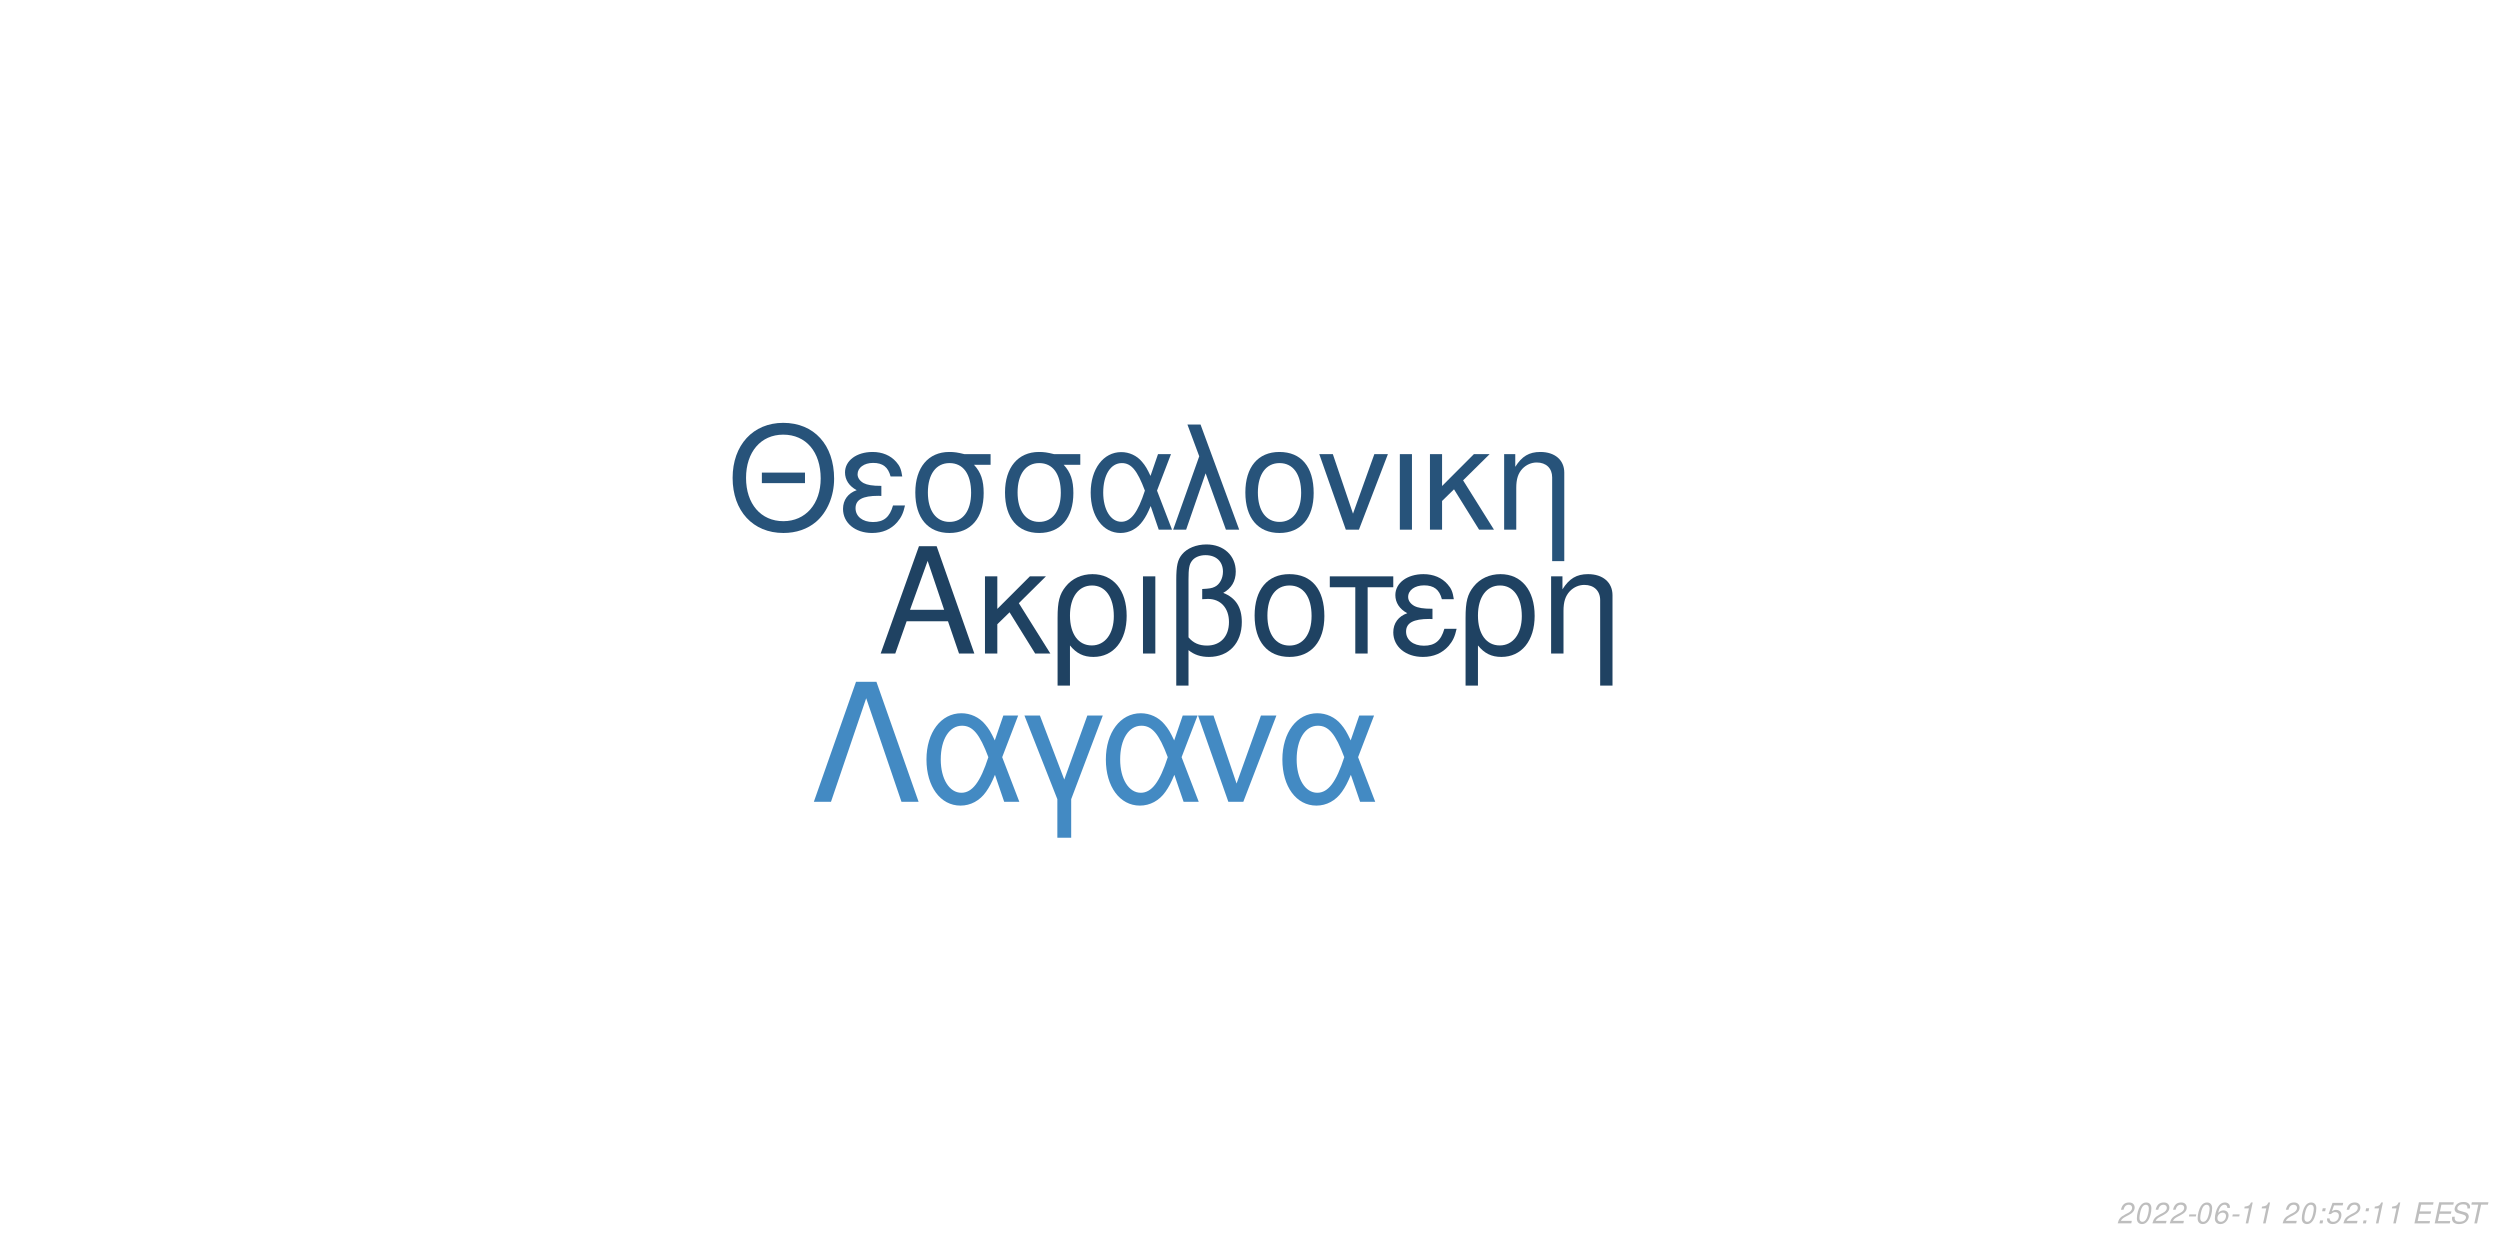
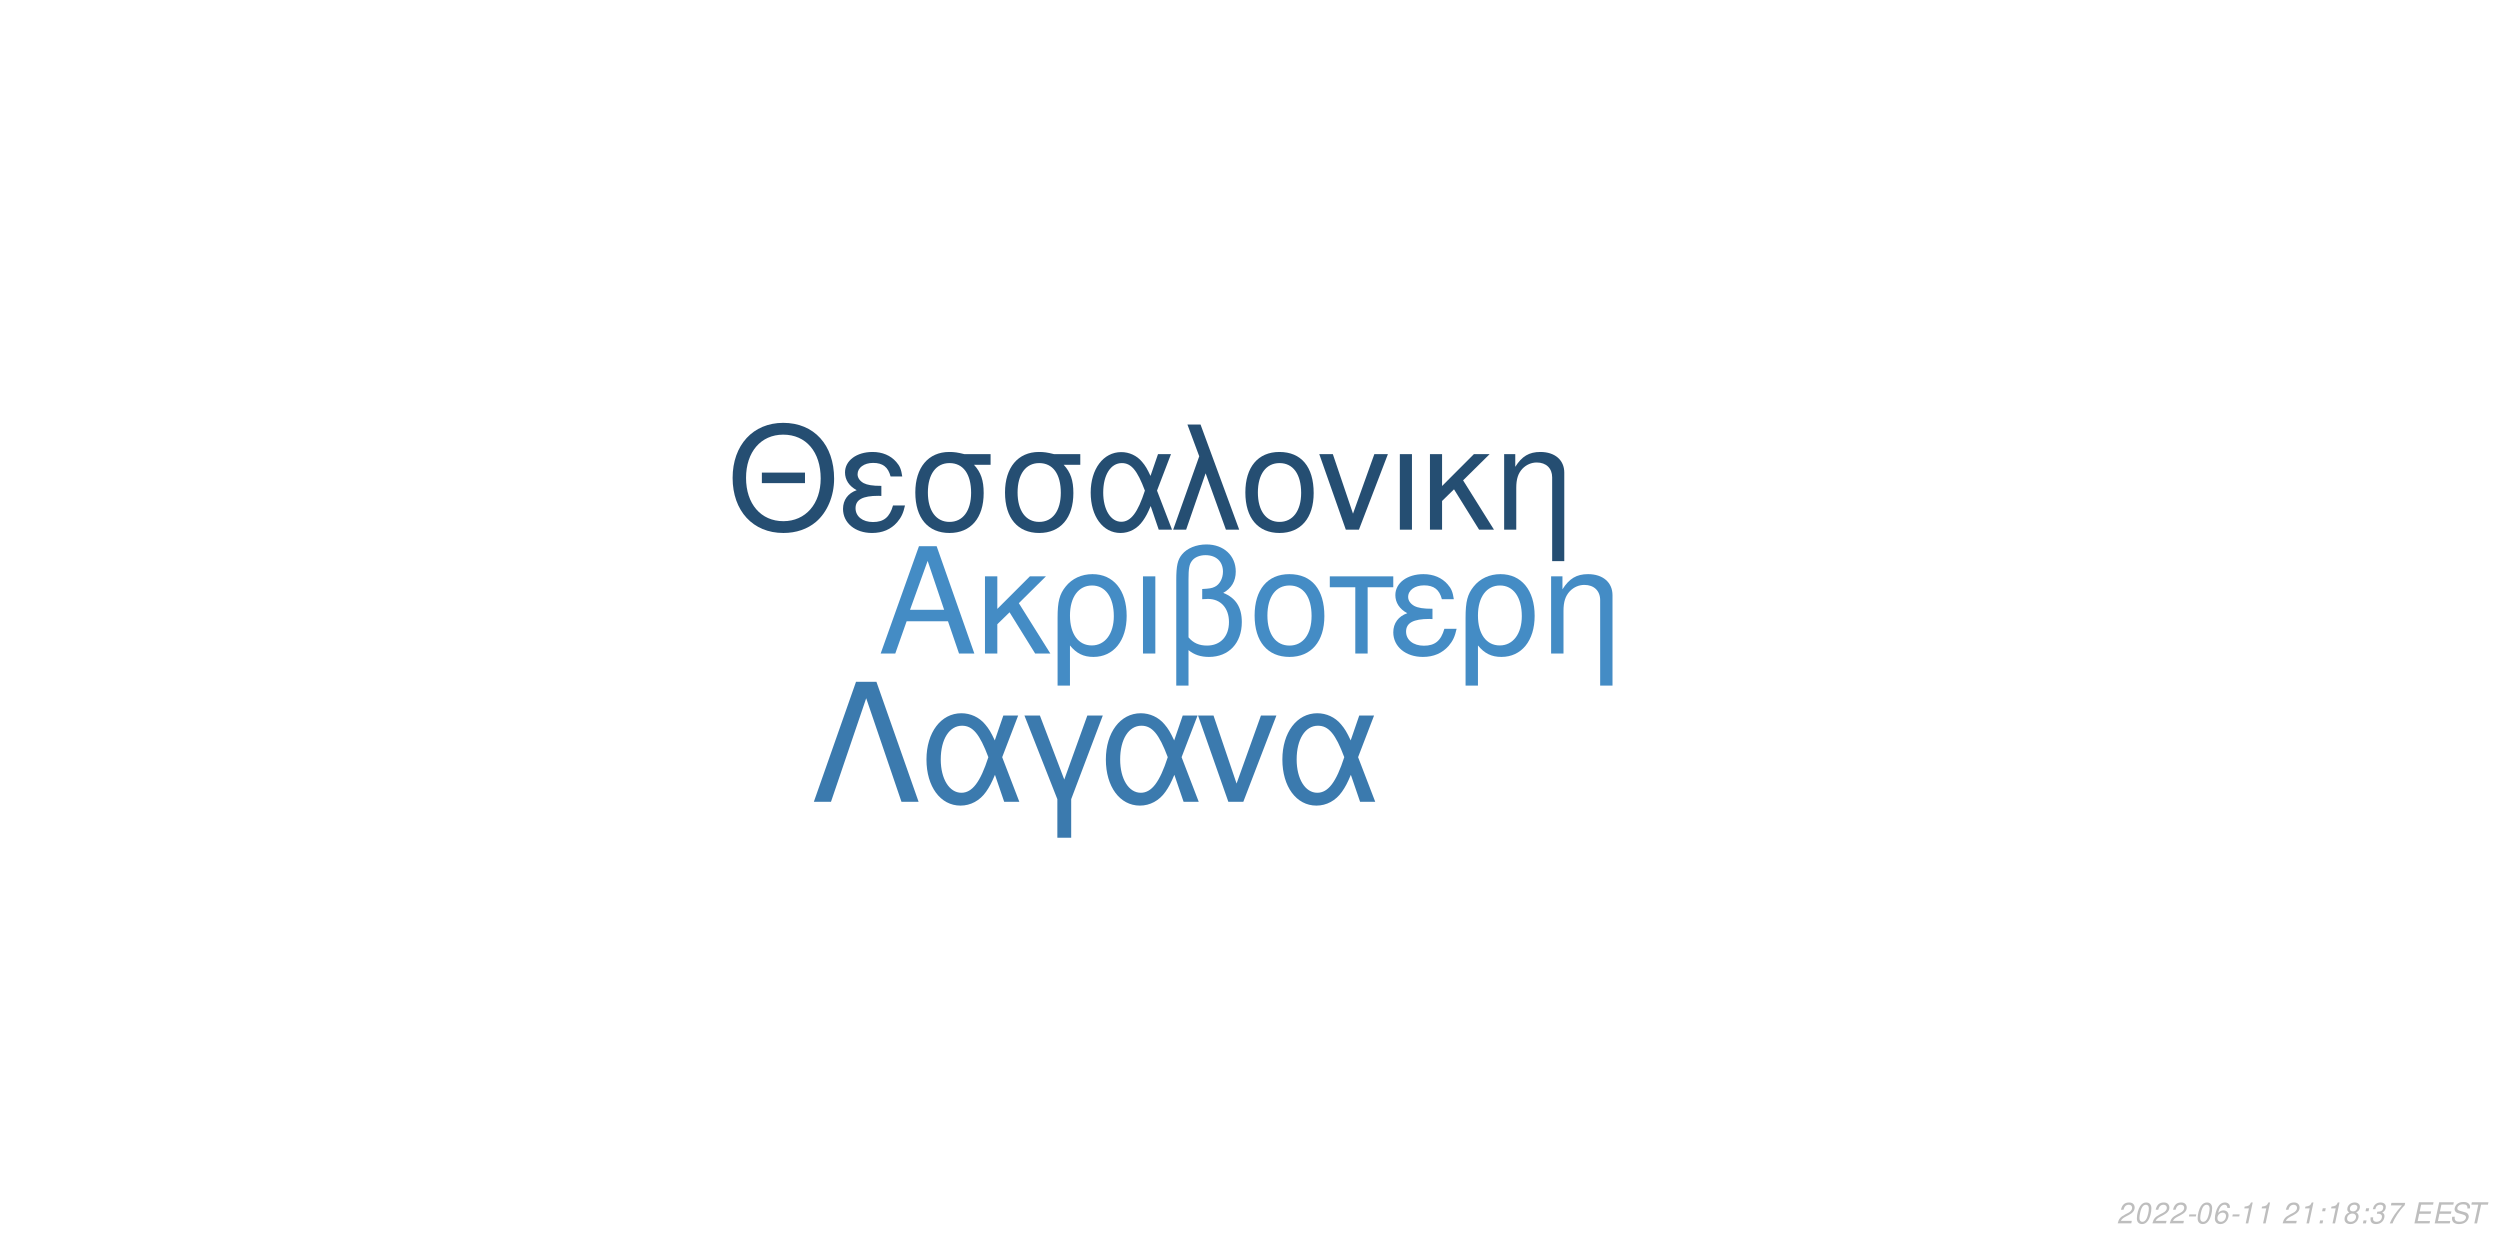
<svg xmlns="http://www.w3.org/2000/svg" xmlns:xlink="http://www.w3.org/1999/xlink" width="864pt" height="432pt" viewBox="0 0 864 432" version="1.1">
  <defs>
    <g>
      <symbol overflow="visible" id="glyph0-0">
        <path style="stroke:none;" d="" />
      </symbol>
      <symbol overflow="visible" id="glyph0-1">
        <path style="stroke:none;" d="M 24.125 -11.141 L 27.938 0 L 33.234 0 L 20.203 -37.094 L 14.094 -37.094 L 0.859 0 L 5.906 0 L 9.828 -11.141 Z M 22.797 -15.109 L 11 -15.109 L 17.094 -32.016 Z M 22.797 -15.109 " />
      </symbol>
      <symbol overflow="visible" id="glyph0-2">
        <path style="stroke:none;" d="M 7.172 -15.422 L 7.172 -26.672 L 2.906 -26.672 L 2.906 0 L 7.172 0 L 7.172 -10.125 L 11.406 -14.25 L 20.25 0 L 25.5 0 L 14.609 -17.406 L 23.969 -26.672 L 18.422 -26.672 Z M 7.172 -15.422 " />
      </symbol>
      <symbol overflow="visible" id="glyph0-3">
        <path style="stroke:none;" d="M 3 11.094 L 7.281 11.094 L 7.281 -2.797 C 9.516 -0.047 11.953 1.172 15.375 1.172 C 22.344 1.172 26.875 -4.422 26.875 -13.031 C 26.875 -21.891 22.297 -27.438 15.062 -27.438 C 11.297 -27.438 7.984 -25.906 5.797 -23.156 C 3.672 -20.516 3 -17.969 3 -12.359 Z M 14.906 -23.516 C 19.547 -23.516 22.438 -19.438 22.438 -12.922 C 22.438 -6.812 19.391 -2.797 14.812 -2.797 C 10.172 -2.797 7.281 -6.766 7.281 -13.125 C 7.281 -19.484 10.234 -23.516 14.906 -23.516 Z M 14.906 -23.516 " />
      </symbol>
      <symbol overflow="visible" id="glyph0-4">
        <path style="stroke:none;" d="M 3.516 0 L 7.781 0 L 7.781 -26.672 L 3.516 -26.672 Z M 3.516 0 " />
      </symbol>
      <symbol overflow="visible" id="glyph0-5">
        <path style="stroke:none;" d="M 4.016 11.094 L 8.25 11.094 L 8.25 -1.172 C 10.172 0.406 12.422 1.172 15.312 1.172 C 22.188 1.172 26.672 -3.609 26.672 -10.891 C 26.672 -15.984 24.578 -19.234 20.25 -20.969 C 23.109 -22.547 24.578 -25.031 24.578 -28.344 C 24.578 -33.844 20.406 -37.703 14.453 -37.703 C 10.938 -37.703 7.734 -36.391 6 -34.25 C 4.484 -32.422 4.016 -30.328 4.016 -25.391 Z M 8.25 -25.656 C 8.25 -29.359 8.5 -30.844 9.469 -32.062 C 10.375 -33.281 12.156 -34 14.094 -34 C 17.812 -34 20.156 -31.812 20.156 -28.297 C 20.156 -25.953 18.984 -23.812 17.297 -23.047 C 16.281 -22.547 15.469 -22.438 12.984 -22.297 L 12.984 -18.781 C 13.734 -18.828 14.344 -18.875 14.969 -18.875 C 19.344 -18.875 22.234 -15.719 22.234 -10.891 C 22.234 -5.906 19.281 -2.75 14.656 -2.75 C 11.953 -2.75 9.922 -3.609 8.25 -5.594 Z M 8.25 -25.656 " />
      </symbol>
      <symbol overflow="visible" id="glyph0-6">
        <path style="stroke:none;" d="M 14.094 -27.438 C 6.562 -27.438 2.094 -22.094 2.094 -13.125 C 2.094 -4.125 6.562 1.172 14.141 1.172 C 21.672 1.172 26.203 -4.172 26.203 -12.922 C 26.203 -22.188 21.828 -27.438 14.094 -27.438 Z M 14.141 -23.516 C 18.938 -23.516 21.781 -19.594 21.781 -12.984 C 21.781 -6.672 18.828 -2.75 14.141 -2.75 C 9.422 -2.75 6.516 -6.672 6.516 -13.125 C 6.516 -19.594 9.422 -23.516 14.141 -23.516 Z M 14.141 -23.516 " />
      </symbol>
      <symbol overflow="visible" id="glyph0-7">
        <path style="stroke:none;" d="M 7.891 0 L 12.156 0 L 12.156 -22.906 L 21.016 -22.906 L 21.016 -26.672 L -0.922 -26.672 L -0.922 -22.906 L 7.891 -22.906 Z M 7.891 0 " />
      </symbol>
      <symbol overflow="visible" id="glyph0-8">
        <path style="stroke:none;" d="M 14.562 -15.469 C 11.344 -15.469 9.562 -15.781 8.297 -16.438 C 6.922 -17.203 6.156 -18.328 6.156 -19.547 C 6.156 -21.891 8.453 -23.562 11.656 -23.562 C 15.062 -23.562 16.953 -22.094 17.812 -18.781 L 21.938 -18.781 C 21.578 -21.266 21.062 -22.5 19.797 -23.922 C 17.812 -26.203 14.906 -27.438 11.453 -27.438 C 5.797 -27.438 1.734 -24.375 1.734 -20.203 C 1.734 -17.609 3.156 -15.375 5.859 -13.938 C 2.797 -12.875 1.016 -10.484 1.016 -7.328 C 1.016 -2.391 5.297 1.172 11.25 1.172 C 14.969 1.172 17.906 -0.109 20.156 -2.641 C 21.578 -4.328 22.297 -5.797 22.906 -8.547 L 18.672 -8.547 C 17.5 -4.422 15.422 -2.703 11.609 -2.703 C 7.938 -2.703 5.438 -4.688 5.438 -7.578 C 5.438 -10.578 7.938 -11.953 13.484 -11.953 C 13.641 -11.953 14.094 -11.953 14.562 -11.906 Z M 14.562 -15.469 " />
      </symbol>
      <symbol overflow="visible" id="glyph0-9">
        <path style="stroke:none;" d="M 3.562 -26.672 L 3.562 0 L 7.844 0 L 7.844 -14.703 C 7.844 -17.906 8.5 -19.891 10.031 -21.531 C 11.406 -22.953 13.188 -23.719 15.062 -23.719 C 18.375 -23.719 20.516 -21.672 20.516 -18.469 L 20.516 11.094 L 24.781 11.094 L 24.781 -20.156 C 24.781 -24.578 21.469 -27.438 16.328 -27.438 C 12.359 -27.438 9.828 -25.906 7.484 -22.188 L 7.484 -26.672 Z M 3.562 -26.672 " />
      </symbol>
      <symbol overflow="visible" id="glyph1-0">
        <path style="stroke:none;" d="" />
      </symbol>
      <symbol overflow="visible" id="glyph1-1">
        <path style="stroke:none;" d="M 26.859 -19.734 L 11.953 -19.734 L 11.953 -16.094 L 26.859 -16.094 Z M 19.328 -36.922 C 8.922 -36.922 1.844 -29.25 1.844 -17.891 C 1.844 -6.484 8.875 1.141 19.391 1.141 C 23.812 1.141 27.703 -0.203 30.641 -2.688 C 34.578 -6.031 36.922 -11.656 36.922 -17.594 C 36.922 -29.297 30 -36.922 19.328 -36.922 Z M 19.328 -32.844 C 27.203 -32.844 32.281 -26.906 32.281 -17.688 C 32.281 -8.922 27.062 -2.938 19.391 -2.938 C 11.609 -2.938 6.484 -8.922 6.484 -17.891 C 6.484 -26.859 11.609 -32.844 19.328 -32.844 Z M 19.328 -32.844 " />
      </symbol>
      <symbol overflow="visible" id="glyph1-2">
        <path style="stroke:none;" d="M 14.25 -15.141 C 11.109 -15.141 9.375 -15.453 8.125 -16.094 C 6.781 -16.844 6.031 -17.938 6.031 -19.141 C 6.031 -21.422 8.266 -23.078 11.406 -23.078 C 14.75 -23.078 16.594 -21.625 17.438 -18.391 L 21.469 -18.391 C 21.125 -20.828 20.625 -22.031 19.391 -23.422 C 17.438 -25.656 14.594 -26.859 11.219 -26.859 C 5.688 -26.859 1.688 -23.875 1.688 -19.781 C 1.688 -17.234 3.094 -15.047 5.734 -13.656 C 2.734 -12.609 1 -10.266 1 -7.172 C 1 -2.344 5.188 1.141 11.016 1.141 C 14.656 1.141 17.547 -0.094 19.734 -2.594 C 21.125 -4.234 21.828 -5.688 22.422 -8.375 L 18.281 -8.375 C 17.141 -4.328 15.094 -2.641 11.359 -2.641 C 7.766 -2.641 5.328 -4.578 5.328 -7.422 C 5.328 -10.359 7.766 -11.703 13.203 -11.703 C 13.359 -11.703 13.797 -11.703 14.25 -11.656 Z M 14.25 -15.141 " />
      </symbol>
      <symbol overflow="visible" id="glyph1-3">
        <path style="stroke:none;" d="M 29 -26.109 L 19.938 -26.109 C 17.594 -26.703 16.438 -26.859 14.703 -26.859 C 7.469 -26.859 2.984 -21.469 2.984 -12.859 C 2.984 -4.031 7.375 1.141 14.797 1.141 C 22.172 1.141 26.609 -4.078 26.609 -12.656 C 26.609 -17.047 25.656 -19.828 23.266 -22.422 L 29 -22.422 Z M 14.797 -23.016 C 19.531 -23.016 22.266 -19.234 22.266 -12.75 C 22.266 -6.531 19.438 -2.688 14.797 -2.688 C 10.172 -2.688 7.328 -6.531 7.328 -12.859 C 7.328 -19.188 10.172 -23.016 14.797 -23.016 Z M 14.797 -23.016 " />
      </symbol>
      <symbol overflow="visible" id="glyph1-4">
        <path style="stroke:none;" d="M 29.344 -26.109 L 24.859 -26.109 L 22.266 -18.578 C 21.125 -21.031 20.484 -22.125 19.328 -23.469 C 17.547 -25.609 14.906 -26.812 12.156 -26.812 C 5.984 -26.812 1.594 -20.984 1.594 -12.812 C 1.594 -4.578 5.828 1.141 11.906 1.141 C 14.953 1.141 17.734 -0.344 19.625 -3.047 C 20.672 -4.531 21.281 -5.688 22.328 -8.172 L 25.109 0 L 29.703 0 L 24.516 -13.5 Z M 20.328 -13.5 C 17.891 -5.922 15.453 -2.734 12.156 -2.734 C 8.516 -2.734 5.922 -6.922 5.922 -12.812 C 5.922 -18.938 8.516 -23.016 12.359 -23.016 C 15.594 -23.016 17.688 -20.531 20.328 -13.5 Z M 20.328 -13.5 " />
      </symbol>
      <symbol overflow="visible" id="glyph1-5">
        <path style="stroke:none;" d="M 1.094 0 L 5.578 0 L 12.312 -19.484 L 19.328 0 L 23.922 0 L 10.562 -36.328 L 6.031 -36.328 L 10.109 -25.359 Z M 1.094 0 " />
      </symbol>
      <symbol overflow="visible" id="glyph1-6">
        <path style="stroke:none;" d="M 13.797 -26.859 C 6.422 -26.859 2.047 -21.625 2.047 -12.859 C 2.047 -4.031 6.422 1.141 13.859 1.141 C 21.234 1.141 25.656 -4.078 25.656 -12.656 C 25.656 -21.719 21.375 -26.859 13.797 -26.859 Z M 13.859 -23.016 C 18.531 -23.016 21.328 -19.188 21.328 -12.703 C 21.328 -6.531 18.438 -2.688 13.859 -2.688 C 9.219 -2.688 6.375 -6.531 6.375 -12.859 C 6.375 -19.188 9.219 -23.016 13.859 -23.016 Z M 13.859 -23.016 " />
      </symbol>
      <symbol overflow="visible" id="glyph1-7">
        <path style="stroke:none;" d="M 14.297 0 L 24.312 -26.109 L 19.625 -26.109 L 12.25 -5.531 L 5.281 -26.109 L 0.594 -26.109 L 9.766 0 Z M 14.297 0 " />
      </symbol>
      <symbol overflow="visible" id="glyph1-8">
        <path style="stroke:none;" d="M 3.438 0 L 7.625 0 L 7.625 -26.109 L 3.438 -26.109 Z M 3.438 0 " />
      </symbol>
      <symbol overflow="visible" id="glyph1-9">
        <path style="stroke:none;" d="M 7.031 -15.094 L 7.031 -26.109 L 2.844 -26.109 L 2.844 0 L 7.031 0 L 7.031 -9.922 L 11.156 -13.953 L 19.828 0 L 24.969 0 L 14.297 -17.047 L 23.469 -26.109 L 18.031 -26.109 Z M 7.031 -15.094 " />
      </symbol>
      <symbol overflow="visible" id="glyph1-10">
        <path style="stroke:none;" d="M 3.484 -26.109 L 3.484 0 L 7.672 0 L 7.672 -14.406 C 7.672 -17.547 8.328 -19.484 9.812 -21.078 C 11.156 -22.469 12.906 -23.219 14.75 -23.219 C 17.984 -23.219 20.078 -21.234 20.078 -18.094 L 20.078 10.859 L 24.266 10.859 L 24.266 -19.734 C 24.266 -24.062 21.031 -26.859 16 -26.859 C 12.109 -26.859 9.609 -25.359 7.328 -21.719 L 7.328 -26.109 Z M 3.484 -26.109 " />
      </symbol>
      <symbol overflow="visible" id="glyph2-0">
        <path style="stroke:none;" d="" />
      </symbol>
      <symbol overflow="visible" id="glyph2-1">
        <path style="stroke:none;" d="M 22.531 -41.484 L 15.484 -41.484 L 0.906 0 L 6.828 0 L 19 -35.797 L 31.188 0 L 37.109 0 Z M 22.531 -41.484 " />
      </symbol>
      <symbol overflow="visible" id="glyph2-2">
        <path style="stroke:none;" d="M 33.516 -29.812 L 28.391 -29.812 L 25.438 -21.219 C 24.125 -24.016 23.391 -25.266 22.078 -26.797 C 20.031 -29.25 17.016 -30.609 13.891 -30.609 C 6.828 -30.609 1.828 -23.953 1.828 -14.625 C 1.828 -5.234 6.656 1.312 13.594 1.312 C 17.078 1.312 20.266 -0.391 22.422 -3.469 C 23.609 -5.172 24.297 -6.484 25.5 -9.328 L 28.688 0 L 33.922 0 L 28 -15.422 Z M 23.219 -15.422 C 20.422 -6.766 17.641 -3.125 13.891 -3.125 C 9.734 -3.125 6.766 -7.906 6.766 -14.625 C 6.766 -21.625 9.734 -26.297 14.109 -26.297 C 17.812 -26.297 20.203 -23.453 23.219 -15.422 Z M 23.219 -15.422 " />
      </symbol>
      <symbol overflow="visible" id="glyph2-3">
        <path style="stroke:none;" d="M 12.062 12.406 L 16.844 12.406 L 16.844 -0.906 L 27.766 -29.812 L 22.422 -29.812 L 14.453 -7.688 L 6.031 -29.812 L 0.688 -29.812 L 12.062 -0.906 Z M 12.062 12.406 " />
      </symbol>
      <symbol overflow="visible" id="glyph2-4">
        <path style="stroke:none;" d="M 16.328 0 L 27.766 -29.812 L 22.422 -29.812 L 14 -6.312 L 6.031 -29.812 L 0.688 -29.812 L 11.156 0 Z M 16.328 0 " />
      </symbol>
      <symbol overflow="visible" id="glyph3-0">
        <path style="stroke:none;" d="" />
      </symbol>
      <symbol overflow="visible" id="glyph3-1">
        <path style="stroke:none;" d="M 5.234 -0.875 L 1.469 -0.875 C 1.641 -1.375 2.203 -1.891 3.109 -2.344 L 4.234 -2.938 C 5.562 -3.625 6.219 -4.469 6.219 -5.484 C 6.219 -5.938 6.062 -6.359 5.797 -6.656 C 5.469 -7.047 4.984 -7.234 4.312 -7.234 C 2.766 -7.234 1.891 -6.453 1.484 -4.734 L 2.375 -4.734 C 2.484 -5.188 2.609 -5.484 2.797 -5.75 C 3.094 -6.203 3.609 -6.453 4.188 -6.453 C 4.891 -6.453 5.344 -6.031 5.344 -5.375 C 5.344 -4.703 4.859 -4.094 4.016 -3.656 L 2.984 -3.125 C 1.234 -2.188 0.797 -1.656 0.344 -0.016 L 5.047 -0.016 Z M 5.234 -0.875 " />
      </symbol>
      <symbol overflow="visible" id="glyph3-2">
        <path style="stroke:none;" d="M 4.203 -7.234 C 3.375 -7.234 2.688 -6.812 2.125 -5.984 C 1.484 -5.047 0.984 -3.188 0.984 -1.734 C 0.984 -1.109 1.172 -0.562 1.484 -0.266 C 1.797 0.047 2.281 0.234 2.766 0.234 C 3.625 0.234 4.281 -0.156 4.859 -1.016 C 5.516 -1.953 6 -3.797 6 -5.266 C 6 -6.5 5.328 -7.234 4.203 -7.234 Z M 4.094 -6.453 C 4.734 -6.453 5.125 -5.984 5.125 -5.156 C 5.125 -4.203 4.781 -2.625 4.406 -1.812 C 3.984 -0.938 3.516 -0.547 2.875 -0.547 C 2.25 -0.547 1.875 -1.031 1.875 -1.828 C 1.875 -2.797 2.203 -4.344 2.594 -5.203 C 2.984 -6.047 3.453 -6.453 4.094 -6.453 Z M 4.094 -6.453 " />
      </symbol>
      <symbol overflow="visible" id="glyph3-3">
        <path style="stroke:none;" d="M 3.516 -3.125 L 1.125 -3.125 L 0.969 -2.406 L 3.359 -2.406 Z M 3.516 -3.125 " />
      </symbol>
      <symbol overflow="visible" id="glyph3-4">
        <path style="stroke:none;" d="M 6.125 -5.344 L 6.141 -5.625 C 6.141 -6.609 5.453 -7.234 4.391 -7.234 C 3.438 -7.234 2.641 -6.719 2.016 -5.703 C 1.422 -4.781 0.938 -2.953 0.938 -1.688 C 0.938 -0.516 1.688 0.234 2.859 0.234 C 3.703 0.234 4.438 -0.156 5 -0.875 C 5.406 -1.422 5.672 -2.156 5.672 -2.766 C 5.672 -3.812 4.969 -4.5 3.906 -4.5 C 3.234 -4.5 2.672 -4.234 2.094 -3.625 C 2.406 -5.375 3.234 -6.453 4.25 -6.453 C 4.703 -6.453 5.062 -6.234 5.172 -5.844 C 5.203 -5.719 5.234 -5.578 5.25 -5.344 Z M 3.656 -3.734 C 4.344 -3.734 4.797 -3.281 4.797 -2.625 C 4.797 -1.469 3.984 -0.547 2.984 -0.547 C 2.297 -0.547 1.812 -1.047 1.812 -1.766 C 1.812 -2.859 2.625 -3.734 3.656 -3.734 Z M 3.656 -3.734 " />
      </symbol>
      <symbol overflow="visible" id="glyph3-5">
        <path style="stroke:none;" d="M 3.703 -5.188 L 2.594 0 L 3.469 0 L 5.016 -7.234 L 4.438 -7.234 C 3.906 -6.156 3.688 -6.016 2.234 -5.812 L 2.109 -5.188 Z M 3.703 -5.188 " />
      </symbol>
      <symbol overflow="visible" id="glyph3-6">
        <path style="stroke:none;" d="" />
      </symbol>
      <symbol overflow="visible" id="glyph3-7">
        <path style="stroke:none;" d="M 2.359 -1.031 L 1.312 -1.031 L 1.094 0 L 2.141 0 Z M 3.266 -5.234 L 2.219 -5.234 L 2 -4.203 L 3.047 -4.203 Z M 3.266 -5.234 " />
      </symbol>
      <symbol overflow="visible" id="glyph3-8">
-         <path style="stroke:none;" d="M 6.297 -7.094 L 2.594 -7.094 L 1.234 -3.234 L 2.047 -3.234 C 2.656 -3.766 2.938 -3.906 3.531 -3.906 C 4.328 -3.906 4.797 -3.453 4.797 -2.688 C 4.797 -1.438 3.969 -0.547 2.828 -0.547 C 2.031 -0.547 1.609 -0.938 1.578 -1.734 L 0.703 -1.734 L 0.703 -1.516 C 0.703 -0.938 0.844 -0.547 1.188 -0.266 C 1.562 0.062 2.078 0.234 2.703 0.234 C 3.656 0.234 4.391 -0.156 4.984 -0.922 C 5.422 -1.5 5.672 -2.234 5.672 -2.953 C 5.672 -4 4.938 -4.672 3.812 -4.672 C 3.328 -4.672 2.906 -4.547 2.406 -4.234 L 3.109 -6.219 L 6.109 -6.219 Z M 6.297 -7.094 " />
+         <path style="stroke:none;" d="M 4.766 -3.797 C 5.078 -3.969 5.234 -4.078 5.438 -4.234 C 5.812 -4.594 6.062 -5.172 6.062 -5.734 C 6.062 -6.625 5.344 -7.234 4.266 -7.234 C 2.812 -7.234 1.703 -6.219 1.703 -4.875 C 1.703 -4.406 1.875 -4.125 2.359 -3.812 C 1.297 -3.312 0.75 -2.516 0.75 -1.469 C 0.75 -0.438 1.547 0.234 2.812 0.234 C 3.656 0.234 4.359 -0.094 4.938 -0.734 C 5.359 -1.234 5.609 -1.859 5.609 -2.438 C 5.609 -3.047 5.312 -3.516 4.766 -3.797 Z M 4.109 -6.453 C 4.797 -6.453 5.188 -6.125 5.188 -5.578 C 5.188 -5.266 5.062 -4.922 4.859 -4.672 C 4.562 -4.312 4.188 -4.156 3.656 -4.156 C 2.984 -4.156 2.594 -4.453 2.594 -4.984 C 2.594 -5.859 3.203 -6.453 4.109 -6.453 Z M 3.453 -3.406 C 4.234 -3.406 4.734 -2.984 4.734 -2.312 C 4.734 -1.312 3.922 -0.547 2.875 -0.547 C 2.125 -0.547 1.625 -0.969 1.625 -1.625 C 1.625 -2.609 2.438 -3.406 3.453 -3.406 Z M 3.453 -3.406 " />
      </symbol>
      <symbol overflow="visible" id="glyph3-9">
+         <path style="stroke:none;" d="M 2.922 -3.312 C 3.125 -3.344 3.234 -3.344 3.375 -3.344 C 4.203 -3.344 4.688 -3 4.688 -2.406 C 4.688 -1.312 3.906 -0.547 2.781 -0.547 C 2.047 -0.547 1.594 -0.938 1.594 -1.562 C 1.594 -1.719 1.609 -1.844 1.656 -2.094 L 0.766 -2.094 C 0.734 -1.797 0.719 -1.641 0.719 -1.469 C 0.719 -0.375 1.406 0.234 2.641 0.234 C 3.547 0.234 4.297 -0.078 4.812 -0.656 C 5.266 -1.156 5.562 -1.875 5.562 -2.547 C 5.562 -3.125 5.344 -3.453 4.797 -3.734 C 5.641 -4.234 6.016 -4.844 6.016 -5.734 C 6.016 -6.656 5.312 -7.234 4.203 -7.234 C 3.375 -7.234 2.672 -6.938 2.188 -6.375 C 1.891 -6.031 1.703 -5.641 1.516 -4.906 L 2.391 -4.906 C 2.5 -5.359 2.594 -5.594 2.734 -5.812 C 3.047 -6.234 3.516 -6.453 4.078 -6.453 C 4.734 -6.453 5.141 -6.125 5.141 -5.578 C 5.141 -5.188 5.016 -4.797 4.797 -4.547 C 4.516 -4.234 4 -4.062 3.266 -4.062 L 3.078 -4.062 Z M 2.922 -3.312 " />
+       </symbol>
+       <symbol overflow="visible" id="glyph3-10">
+         <path style="stroke:none;" d="M 6.703 -7.094 L 1.953 -7.094 L 1.766 -6.219 L 5.594 -6.219 C 3.344 -3.688 2.266 -2.109 1.375 0 L 2.344 0 C 3.031 -1.906 4.828 -4.594 6.547 -6.281 Z M 6.703 -7.094 " />
+       </symbol>
+       <symbol overflow="visible" id="glyph3-11">
        <path style="stroke:none;" d="M 2.547 -3.312 L 6.5 -3.312 L 6.688 -4.141 L 2.719 -4.141 L 3.219 -6.469 L 7.344 -6.469 L 7.516 -7.297 L 2.453 -7.297 L 0.906 0 L 6.125 0 L 6.297 -0.812 L 2.016 -0.812 Z M 2.547 -3.312 " />
      </symbol>
-       <symbol overflow="visible" id="glyph3-10">
+       <symbol overflow="visible" id="glyph3-12">
        <path style="stroke:none;" d="M 7.062 -5.156 C 7.125 -5.438 7.141 -5.562 7.141 -5.703 C 7.141 -6.156 6.938 -6.594 6.594 -6.891 C 6.188 -7.25 5.656 -7.406 4.875 -7.406 C 3.844 -7.406 3.047 -7.125 2.5 -6.562 C 2.094 -6.141 1.781 -5.438 1.781 -4.922 C 1.781 -4.297 2.219 -3.766 2.891 -3.562 L 4.594 -3.094 C 5.406 -2.859 5.734 -2.578 5.734 -2.094 C 5.734 -1.781 5.547 -1.406 5.266 -1.141 C 4.844 -0.766 4.266 -0.578 3.453 -0.578 C 2.328 -0.578 1.812 -0.984 1.812 -1.906 C 1.812 -2.047 1.812 -2.125 1.844 -2.312 L 0.984 -2.312 C 0.906 -2.062 0.891 -1.906 0.891 -1.688 C 0.891 -0.484 1.797 0.234 3.297 0.234 C 4.359 0.234 5.234 -0.062 5.812 -0.609 C 6.344 -1.078 6.688 -1.797 6.688 -2.375 C 6.688 -2.641 6.609 -2.906 6.453 -3.156 C 6.234 -3.5 5.938 -3.703 5.469 -3.828 L 3.75 -4.312 C 2.984 -4.547 2.734 -4.734 2.734 -5.188 C 2.734 -5.547 2.875 -5.844 3.188 -6.109 C 3.547 -6.438 4.031 -6.594 4.703 -6.594 C 5.266 -6.594 5.688 -6.484 5.906 -6.297 C 6.094 -6.125 6.219 -5.797 6.219 -5.516 C 6.219 -5.422 6.203 -5.344 6.188 -5.156 Z M 7.062 -5.156 " />
      </symbol>
-       <symbol overflow="visible" id="glyph3-11">
+       <symbol overflow="visible" id="glyph3-13">
        <path style="stroke:none;" d="M 4.938 -6.469 L 7.312 -6.469 L 7.484 -7.297 L 1.75 -7.297 L 1.578 -6.469 L 3.984 -6.469 L 2.609 0 L 3.547 0 Z M 4.938 -6.469 " />
      </symbol>
    </g>
  </defs>
  <g id="surface1">
    <rect x="0" y="0" width="864" height="432" style="fill:rgb(100%,100%,100%);fill-opacity:1;stroke:none;" />
-     <g style="fill:rgb(12.157%,25.882%,38.431%);fill-opacity:1;">
+     <g style="fill:rgb(26.667%,54.902%,77.255%);fill-opacity:1;">
      <use xlink:href="#glyph0-1" x="303.5" y="225.861" />
      <use xlink:href="#glyph0-2" x="337.5" y="225.861" />
      <use xlink:href="#glyph0-3" x="362.5" y="225.861" />
      <use xlink:href="#glyph0-4" x="391.5" y="225.861" />
      <use xlink:href="#glyph0-5" x="402.5" y="225.861" />
      <use xlink:href="#glyph0-6" x="431.5" y="225.861" />
      <use xlink:href="#glyph0-7" x="460.5" y="225.861" />
      <use xlink:href="#glyph0-8" x="480.5" y="225.861" />
      <use xlink:href="#glyph0-3" x="503.5" y="225.861" />
      <use xlink:href="#glyph0-9" x="532.5" y="225.861" />
    </g>
-     <g style="fill:rgb(15.294%,32.549%,47.843%);fill-opacity:1;">
+     <g style="fill:rgb(14.51%,30.588%,44.706%);fill-opacity:1;">
      <use xlink:href="#glyph1-1" x="251.348" y="183.058" />
      <use xlink:href="#glyph1-2" x="290.348" y="183.058" />
      <use xlink:href="#glyph1-3" x="313.348" y="183.058" />
      <use xlink:href="#glyph1-3" x="344.348" y="183.058" />
      <use xlink:href="#glyph1-4" x="375.348" y="183.058" />
      <use xlink:href="#glyph1-5" x="404.348" y="183.058" />
      <use xlink:href="#glyph1-6" x="428.348" y="183.058" />
      <use xlink:href="#glyph1-7" x="455.348" y="183.058" />
      <use xlink:href="#glyph1-8" x="480.348" y="183.058" />
      <use xlink:href="#glyph1-9" x="491.348" y="183.058" />
      <use xlink:href="#glyph1-10" x="516.348" y="183.058" />
    </g>
-     <g style="fill:rgb(26.275%,54.118%,76.471%);fill-opacity:1;">
+     <g style="fill:rgb(23.137%,47.843%,68.235%);fill-opacity:1;">
      <use xlink:href="#glyph2-1" x="280.359" y="277.105" />
      <use xlink:href="#glyph2-2" x="318.359" y="277.105" />
      <use xlink:href="#glyph2-3" x="353.359" y="277.105" />
      <use xlink:href="#glyph2-2" x="380.359" y="277.105" />
      <use xlink:href="#glyph2-4" x="413.359" y="277.105" />
      <use xlink:href="#glyph2-2" x="441.359" y="277.105" />
    </g>
    <g style="fill:rgb(74.51%,74.51%,74.51%);fill-opacity:1;">
      <use xlink:href="#glyph3-1" x="731.52" y="422.81" />
      <use xlink:href="#glyph3-2" x="737.52" y="422.81" />
      <use xlink:href="#glyph3-1" x="743.52" y="422.81" />
      <use xlink:href="#glyph3-1" x="749.52" y="422.81" />
      <use xlink:href="#glyph3-3" x="755.52" y="422.81" />
      <use xlink:href="#glyph3-2" x="758.52" y="422.81" />
      <use xlink:href="#glyph3-4" x="764.52" y="422.81" />
      <use xlink:href="#glyph3-3" x="770.52" y="422.81" />
      <use xlink:href="#glyph3-5" x="773.52" y="422.81" />
      <use xlink:href="#glyph3-5" x="779.52" y="422.81" />
      <use xlink:href="#glyph3-6" x="785.52" y="422.81" />
      <use xlink:href="#glyph3-1" x="788.52" y="422.81" />
-       <use xlink:href="#glyph3-2" x="794.52" y="422.81" />
+       <use xlink:href="#glyph3-5" x="794.52" y="422.81" />
      <use xlink:href="#glyph3-7" x="800.52" y="422.81" />
-       <use xlink:href="#glyph3-8" x="803.52" y="422.81" />
-       <use xlink:href="#glyph3-1" x="809.52" y="422.81" />
+       <use xlink:href="#glyph3-5" x="803.52" y="422.81" />
+       <use xlink:href="#glyph3-8" x="809.52" y="422.81" />
      <use xlink:href="#glyph3-7" x="815.52" y="422.81" />
-       <use xlink:href="#glyph3-5" x="818.52" y="422.81" />
-       <use xlink:href="#glyph3-5" x="824.52" y="422.81" />
+       <use xlink:href="#glyph3-9" x="818.52" y="422.81" />
+       <use xlink:href="#glyph3-10" x="824.52" y="422.81" />
      <use xlink:href="#glyph3-6" x="830.52" y="422.81" />
-       <use xlink:href="#glyph3-9" x="833.52" y="422.81" />
-       <use xlink:href="#glyph3-9" x="840.52" y="422.81" />
-       <use xlink:href="#glyph3-10" x="846.52" y="422.81" />
-       <use xlink:href="#glyph3-11" x="852.52" y="422.81" />
+       <use xlink:href="#glyph3-11" x="833.52" y="422.81" />
+       <use xlink:href="#glyph3-11" x="840.52" y="422.81" />
+       <use xlink:href="#glyph3-12" x="846.52" y="422.81" />
+       <use xlink:href="#glyph3-13" x="852.52" y="422.81" />
    </g>
  </g>
</svg>
